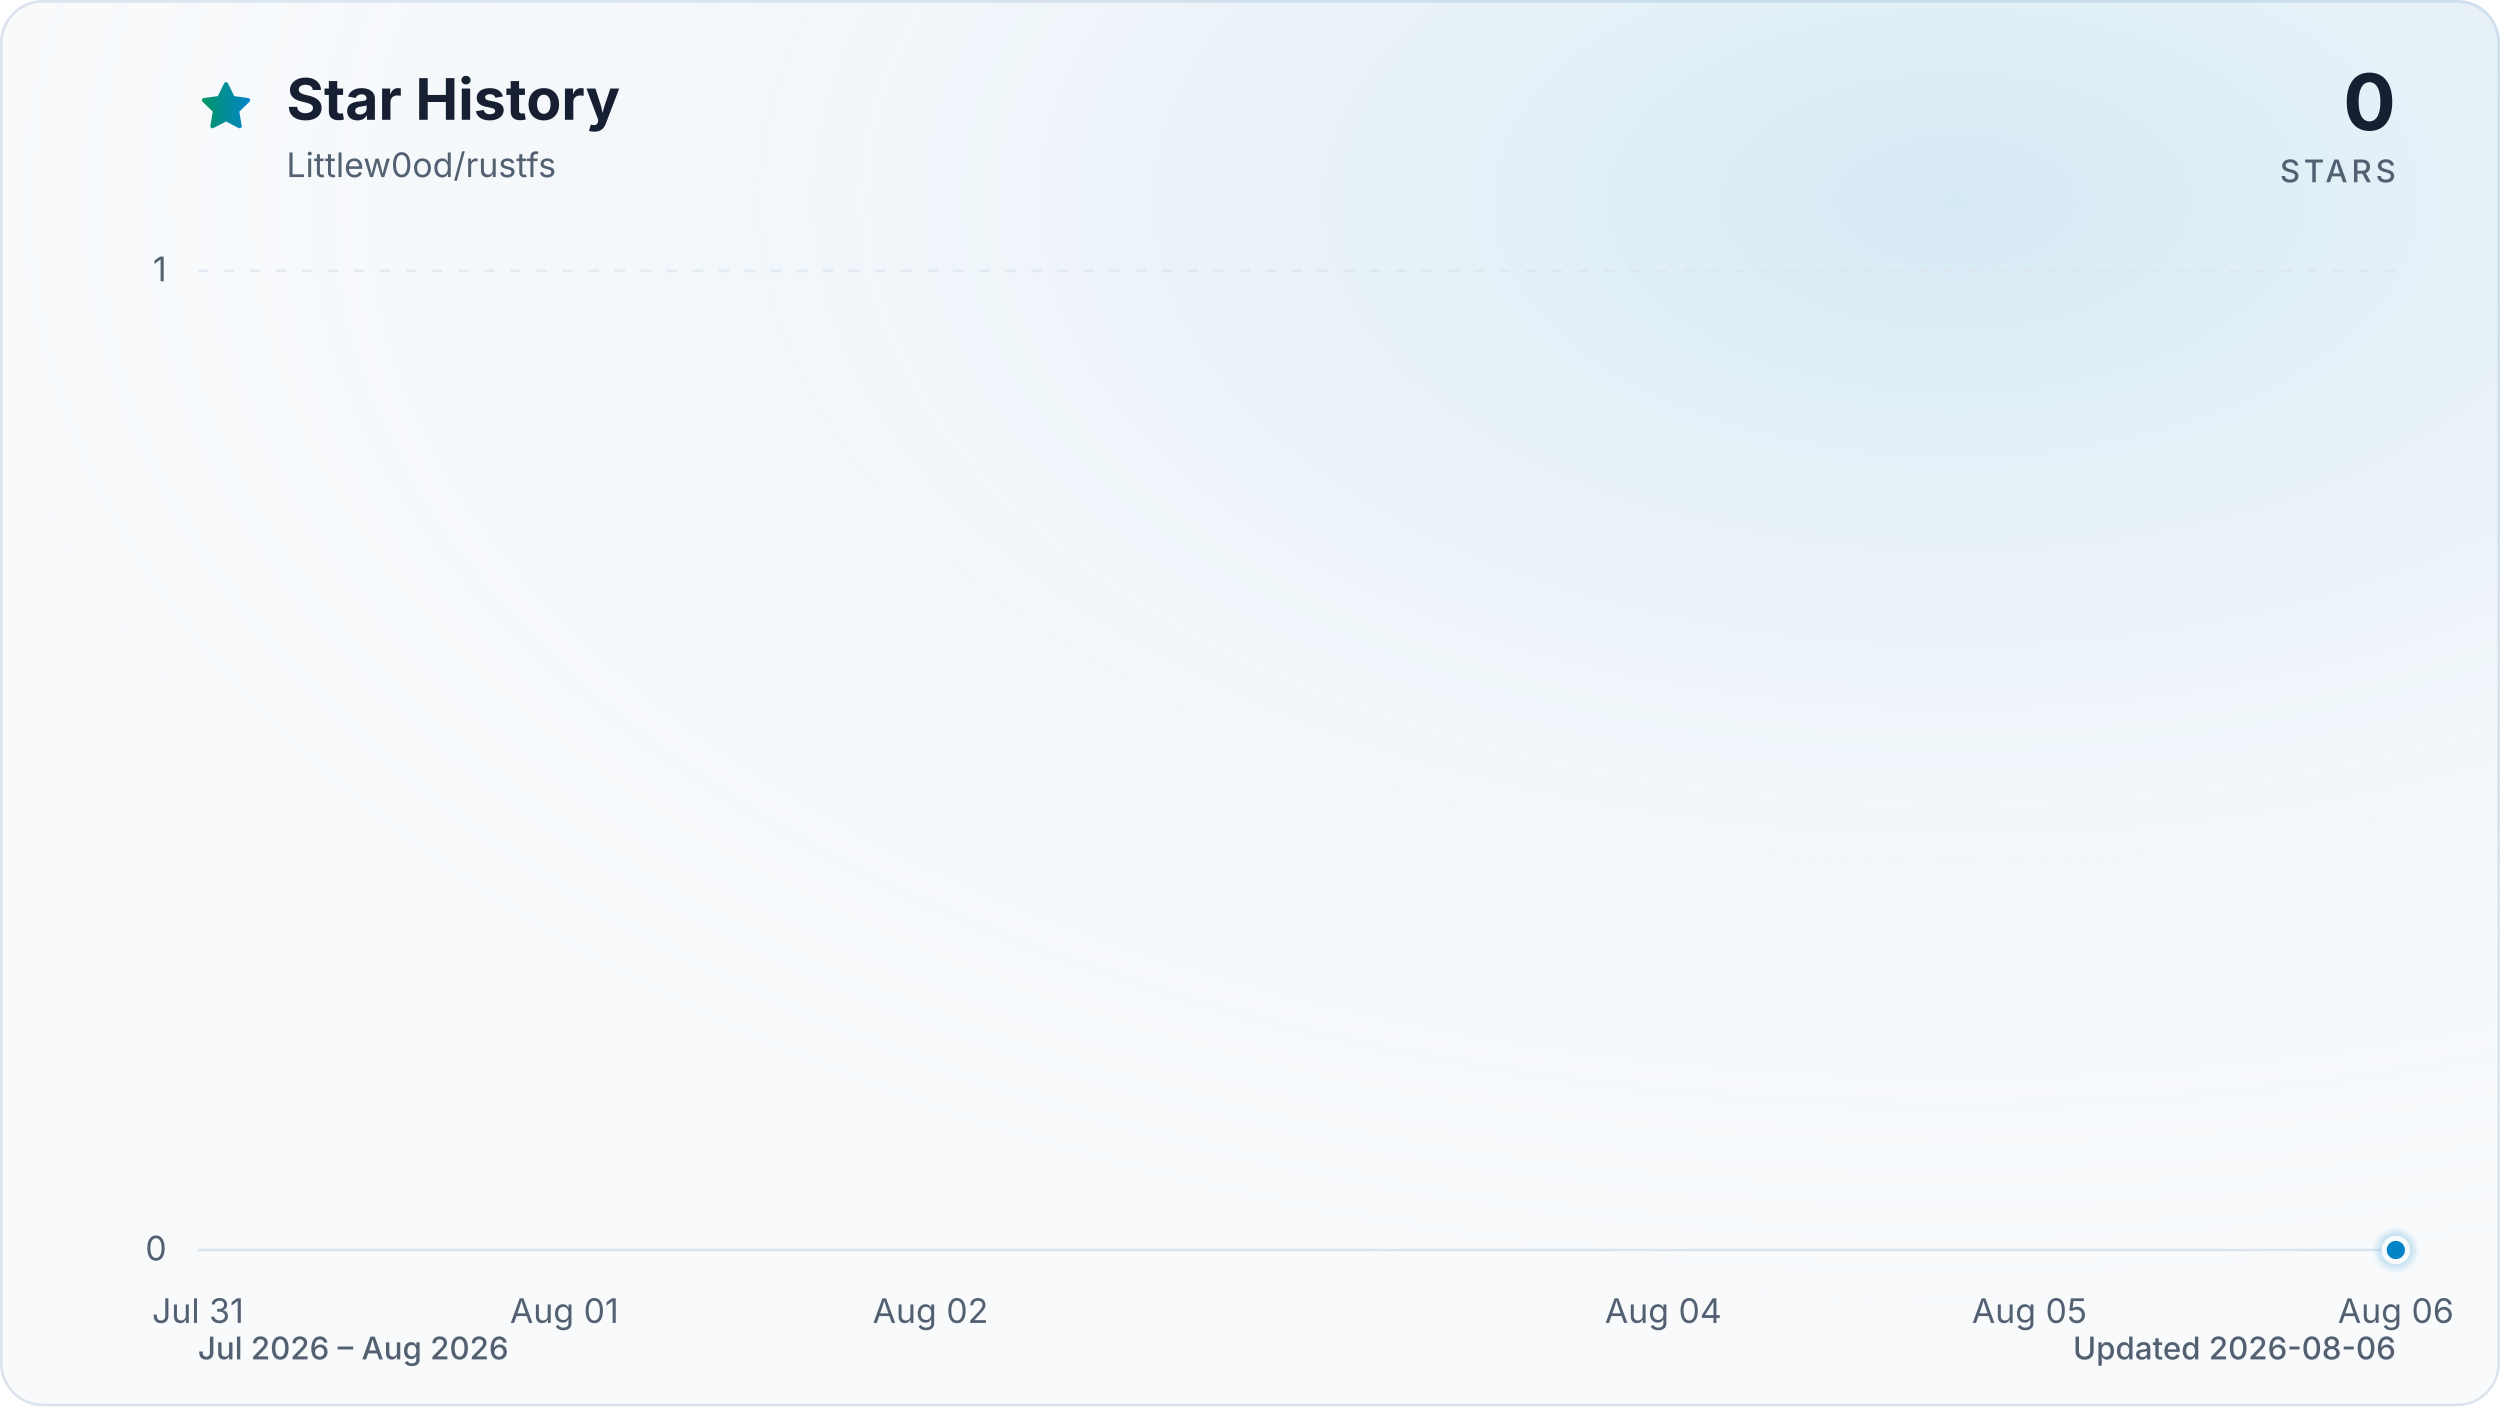
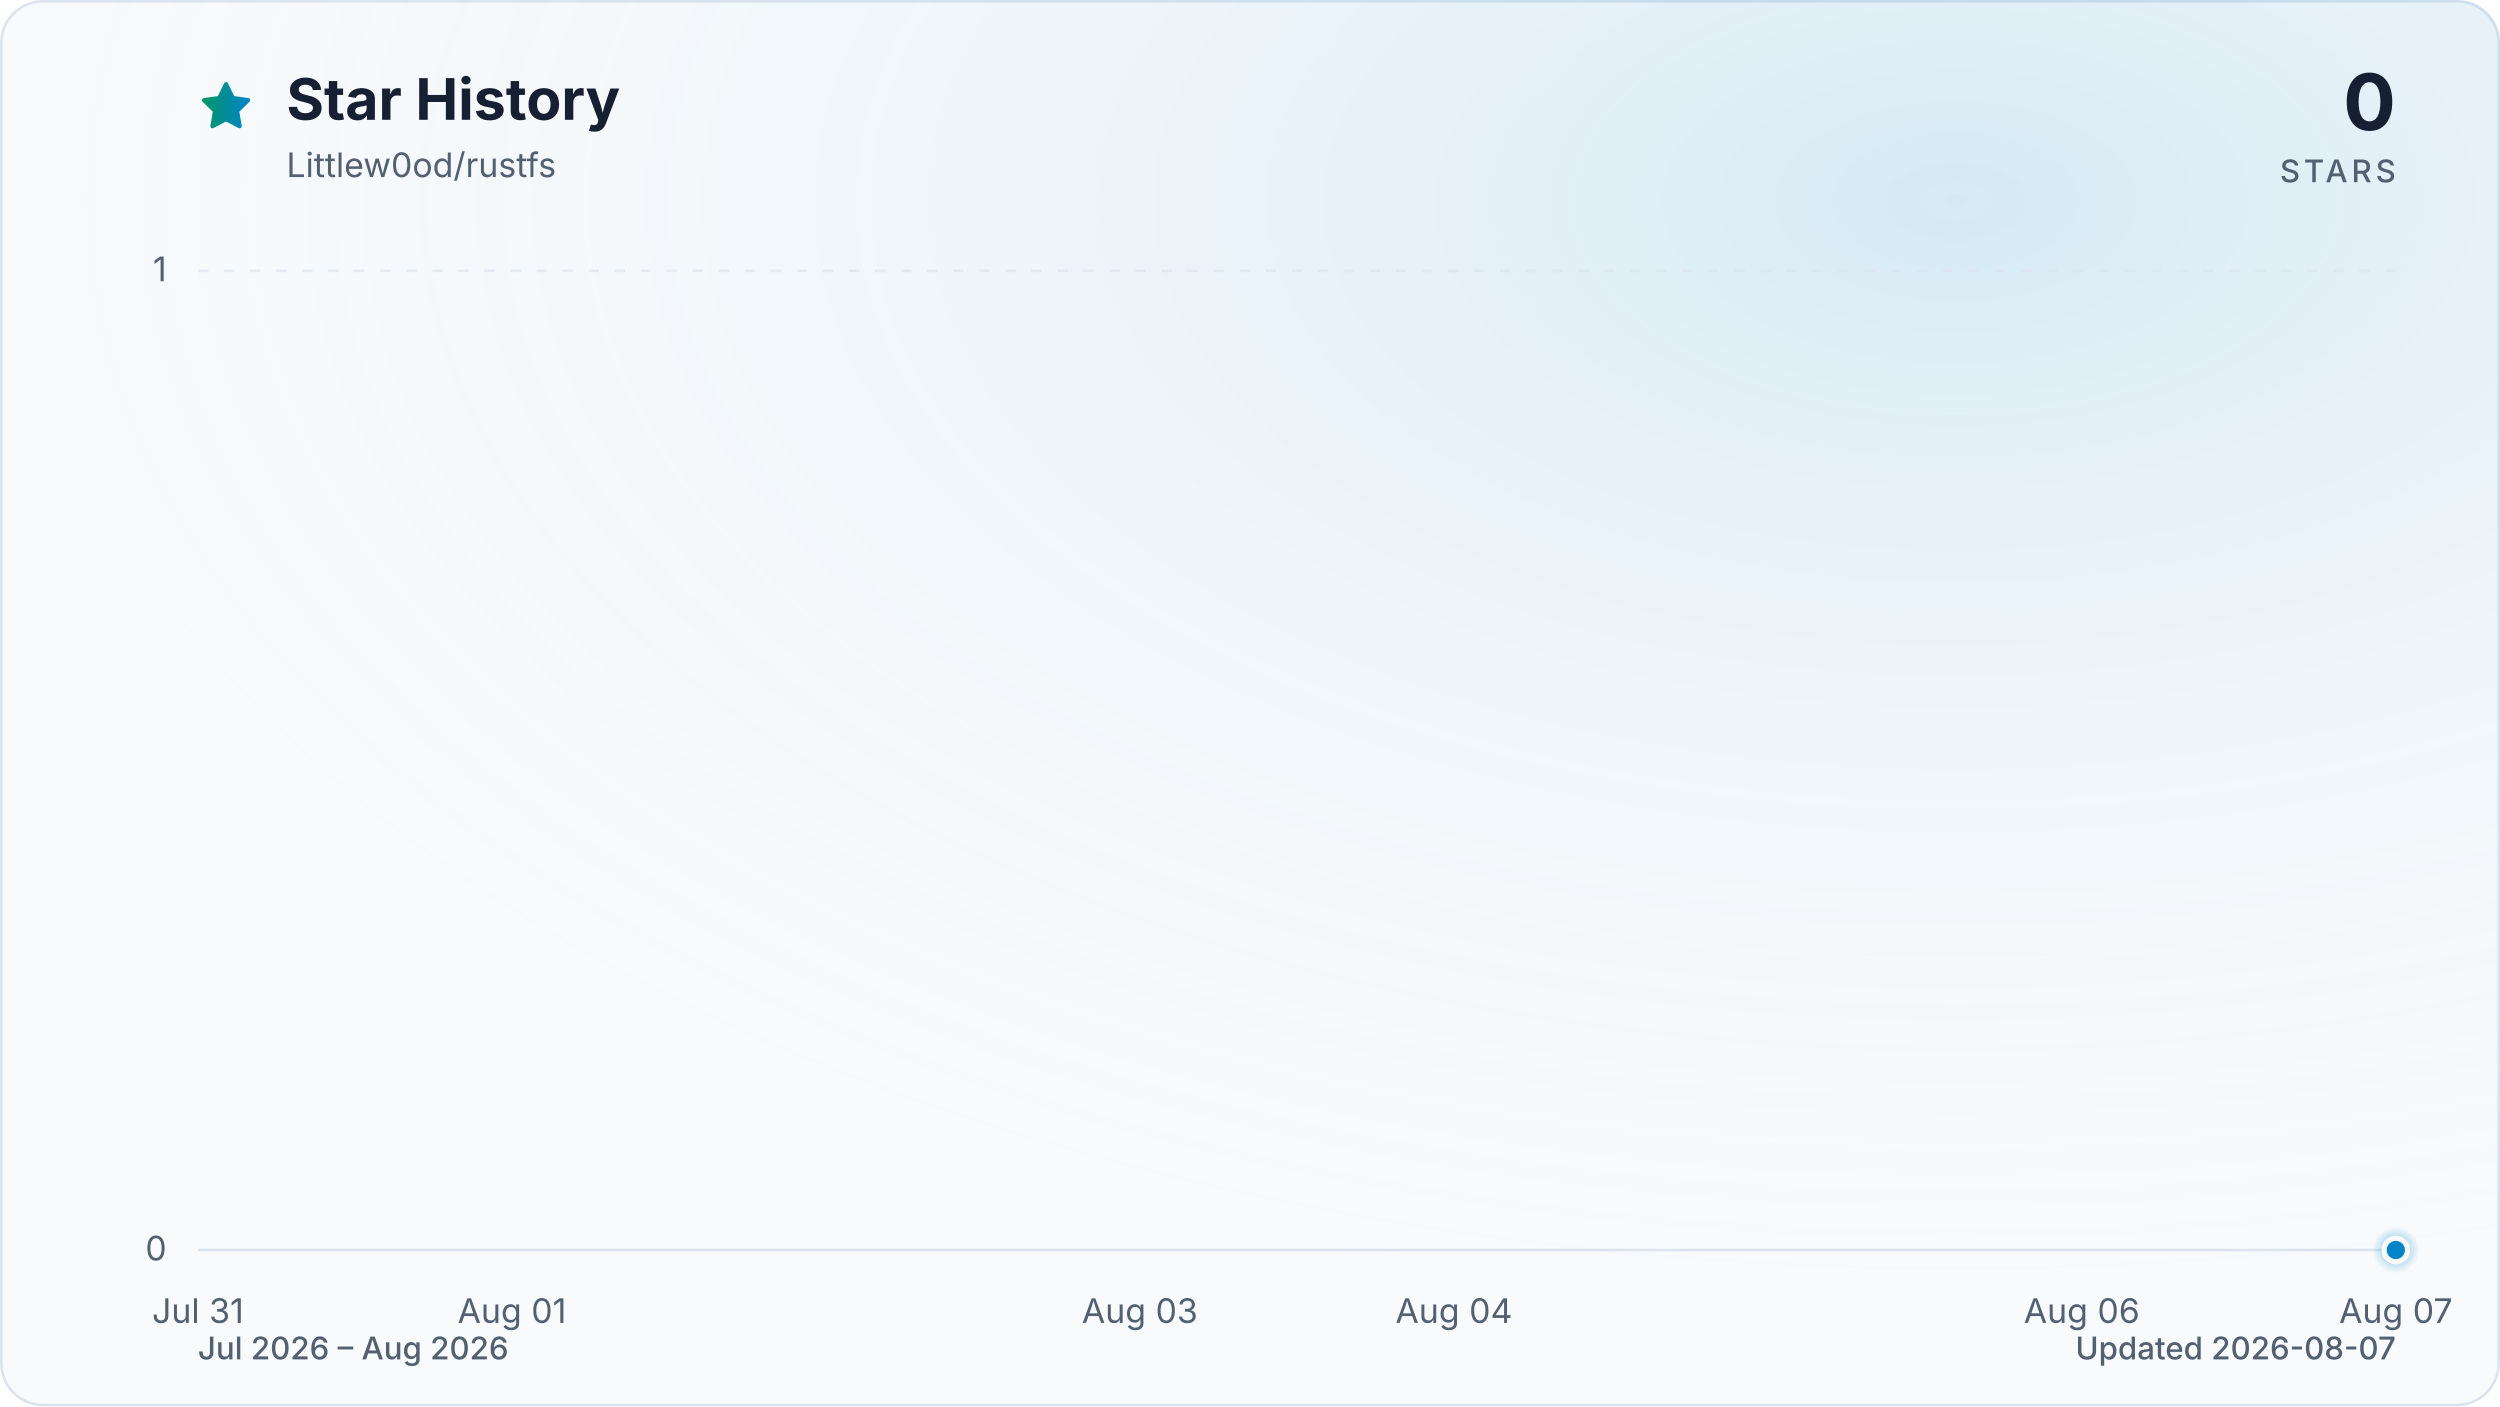
<svg xmlns="http://www.w3.org/2000/svg" viewBox="0 0 960 540" role="img" aria-labelledby="title description" data-style="gradient" data-variant="glow" data-animated="true">
  <defs>
    <linearGradient id="trend" x1="0" y1="0" x2="1" y2="0">
      <stop offset="0%" stop-color="#059669" />
      <stop offset="100%" stop-color="#0284c7" />
    </linearGradient>
    <linearGradient id="area" x1="0" y1="0" x2="0" y2="1">
      <stop offset="0%" stop-color="#059669" stop-opacity="0.30" />
      <stop offset="55%" stop-color="#0284c7" stop-opacity="0.10" />
      <stop offset="100%" stop-color="#0284c7" stop-opacity="0.01" />
    </linearGradient>
    <radialGradient id="marker-halo" cx="50%" cy="50%" r="50%">
      <stop offset="0%" stop-color="#0284c7" stop-opacity="0.55" />
      <stop offset="100%" stop-color="#0284c7" stop-opacity="0" />
    </radialGradient>
    <radialGradient id="surface-glow" cx="78%" cy="14%" r="80%">
      <stop offset="0%" stop-color="#0284c7" stop-opacity="0.14" />
      <stop offset="100%" stop-color="#f8fafc" stop-opacity="0" />
    </radialGradient>
    <filter id="trend-glow" x="-20%" y="-20%" width="140%" height="140%">
      <feGaussianBlur stdDeviation="7" />
    </filter>
  </defs>
  <style>
.trend-enter{transform-box:fill-box;transform-origin:center;animation:trend-enter 520ms cubic-bezier(0.16,1,0.3,1)}
.marker-enter{transform-box:fill-box;transform-origin:center;animation:marker-enter 320ms cubic-bezier(0.16,1,0.3,1) 200ms both}
.marker-pulse{transform-box:fill-box;transform-origin:center;animation:marker-pulse 2.6s ease-out infinite}
@keyframes trend-enter{from{opacity:.35;transform:translateY(10px)}to{opacity:1;transform:translateY(0)}}
@keyframes marker-enter{from{opacity:0;transform:scale(.4)}to{opacity:1;transform:scale(1)}}
@keyframes marker-pulse{0%{opacity:.5;transform:scale(.7)}70%,100%{opacity:0;transform:scale(2.1)}}
@media (prefers-reduced-motion:reduce){.trend-enter,.marker-enter,.marker-pulse{animation:none!important}}
@media (prefers-reduced-motion:reduce){.marker-pulse{opacity:0}}
</style>
  <rect x="0.5" y="0.5" width="959" height="539" fill="#f8fafc" stroke="#dbe4ee" stroke-width="1" rx="16" />
  <rect width="960" height="540" fill="url(#surface-glow)" rx="16" />
  <path d="M12 2.6l2.9 5.9 6.5.9-4.7 4.6 1.1 6.5-5.8-3-5.8 3 1.1-6.5-4.7-4.6 6.5-.9L12 2.6Z" transform="translate(76 30) scale(.9)" fill="url(#trend)" stroke="url(#trend)" stroke-width="1.8" stroke-linejoin="round" aria-hidden="true" />
  <text x="110" y="46" fill="#172033" font-family="ui-sans-serif, system-ui, -apple-system, BlinkMacSystemFont, 'Segoe UI', sans-serif" font-size="22" font-weight="700">Star History</text>
  <text x="110" y="68" fill="#526072" font-family="ui-sans-serif, system-ui, -apple-system, BlinkMacSystemFont, 'Segoe UI', sans-serif" font-size="13">Littlew0od/rustfs</text>
  <text x="920" y="50" fill="#172033" font-family="ui-sans-serif, system-ui, -apple-system, BlinkMacSystemFont, 'Segoe UI', sans-serif" font-size="30" font-weight="700" text-anchor="end">0</text>
  <text x="920" y="70" fill="#526072" font-family="ui-sans-serif, system-ui, -apple-system, BlinkMacSystemFont, 'Segoe UI', sans-serif" font-size="12" font-weight="500" letter-spacing="1.5" text-anchor="end">STARS</text>
  <line x1="76" y1="480.0" x2="920" y2="480.0" stroke="#dbe4ee" stroke-width="1" stroke-dasharray="0" opacity="1" />
  <text x="64" y="484.0" fill="#526072" font-family="ui-sans-serif, system-ui, -apple-system, BlinkMacSystemFont, 'Segoe UI', sans-serif" font-size="13" text-anchor="end">0</text>
  <line x1="76" y1="104.0" x2="920" y2="104.0" stroke="#dbe4ee" stroke-width="1" stroke-dasharray="4 6" opacity="0.7" />
  <text x="64" y="108.0" fill="#526072" font-family="ui-sans-serif, system-ui, -apple-system, BlinkMacSystemFont, 'Segoe UI', sans-serif" font-size="13" text-anchor="end">1</text>
  <text x="76.0" y="508" fill="#526072" font-family="ui-sans-serif, system-ui, -apple-system, BlinkMacSystemFont, 'Segoe UI', sans-serif" font-size="13" text-anchor="middle">Jul 31</text>
-   <text x="216.7" y="508" fill="#526072" font-family="ui-sans-serif, system-ui, -apple-system, BlinkMacSystemFont, 'Segoe UI', sans-serif" font-size="13" text-anchor="middle">Aug 01</text>
-   <text x="357.3" y="508" fill="#526072" font-family="ui-sans-serif, system-ui, -apple-system, BlinkMacSystemFont, 'Segoe UI', sans-serif" font-size="13" text-anchor="middle">Aug 02</text>
-   <text x="638.7" y="508" fill="#526072" font-family="ui-sans-serif, system-ui, -apple-system, BlinkMacSystemFont, 'Segoe UI', sans-serif" font-size="13" text-anchor="middle">Aug 04</text>
-   <text x="779.3" y="508" fill="#526072" font-family="ui-sans-serif, system-ui, -apple-system, BlinkMacSystemFont, 'Segoe UI', sans-serif" font-size="13" text-anchor="middle">Aug 05</text>
-   <text x="920.0" y="508" fill="#526072" font-family="ui-sans-serif, system-ui, -apple-system, BlinkMacSystemFont, 'Segoe UI', sans-serif" font-size="13" text-anchor="middle">Aug 06</text>
+   <text x="196.6" y="508" fill="#526072" font-family="ui-sans-serif, system-ui, -apple-system, BlinkMacSystemFont, 'Segoe UI', sans-serif" font-size="13" text-anchor="middle">Aug 01</text>
+   <text x="437.7" y="508" fill="#526072" font-family="ui-sans-serif, system-ui, -apple-system, BlinkMacSystemFont, 'Segoe UI', sans-serif" font-size="13" text-anchor="middle">Aug 03</text>
+   <text x="558.3" y="508" fill="#526072" font-family="ui-sans-serif, system-ui, -apple-system, BlinkMacSystemFont, 'Segoe UI', sans-serif" font-size="13" text-anchor="middle">Aug 04</text>
+   <text x="799.4" y="508" fill="#526072" font-family="ui-sans-serif, system-ui, -apple-system, BlinkMacSystemFont, 'Segoe UI', sans-serif" font-size="13" text-anchor="middle">Aug 06</text>
+   <text x="920.0" y="508" fill="#526072" font-family="ui-sans-serif, system-ui, -apple-system, BlinkMacSystemFont, 'Segoe UI', sans-serif" font-size="13" text-anchor="middle">Aug 07</text>
  <g class="trend-enter">
-     <path d="M 76.0 480.0 C 122.9 480.0, 169.8 480.0, 216.7 480.0 C 263.6 480.0, 310.4 480.0, 357.3 480.0 C 404.2 480.0, 451.1 480.0, 498.0 480.0 C 544.9 480.0, 591.8 480.0, 638.7 480.0 C 685.6 480.0, 732.4 480.0, 779.3 480.0 C 826.2 480.0, 873.1 480.0, 920.0 480.0 L 920.0 480.0 L 76.0 480.0 Z" fill="url(#area)" />
-     <path d="M 76.0 480.0 C 122.9 480.0, 169.8 480.0, 216.7 480.0 C 263.6 480.0, 310.4 480.0, 357.3 480.0 C 404.2 480.0, 451.1 480.0, 498.0 480.0 C 544.9 480.0, 591.8 480.0, 638.7 480.0 C 685.6 480.0, 732.4 480.0, 779.3 480.0 C 826.2 480.0, 873.1 480.0, 920.0 480.0" fill="none" stroke="url(#trend)" stroke-width="12" stroke-linecap="round" stroke-linejoin="round" opacity="0.16" filter="url(#trend-glow)" />
-     <path d="M 76.0 480.0 C 122.9 480.0, 169.8 480.0, 216.7 480.0 C 263.6 480.0, 310.4 480.0, 357.3 480.0 C 404.2 480.0, 451.1 480.0, 498.0 480.0 C 544.9 480.0, 591.8 480.0, 638.7 480.0 C 685.6 480.0, 732.4 480.0, 779.3 480.0 C 826.2 480.0, 873.1 480.0, 920.0 480.0" fill="none" stroke="url(#trend)" stroke-width="3" stroke-linecap="round" stroke-linejoin="round" />
+     <path d="M 76.0 480.0 C 116.2 480.0, 156.4 480.0, 196.6 480.0 C 236.8 480.0, 277.0 480.0, 317.1 480.0 C 357.3 480.0, 397.5 480.0, 437.7 480.0 C 477.9 480.0, 518.1 480.0, 558.3 480.0 C 598.5 480.0, 638.7 480.0, 678.9 480.0 C 719.0 480.0, 759.2 480.0, 799.4 480.0 C 839.6 480.0, 879.8 480.0, 920.0 480.0 L 920.0 480.0 L 76.0 480.0 Z" fill="url(#area)" />
+     <path d="M 76.0 480.0 C 116.2 480.0, 156.4 480.0, 196.6 480.0 C 236.8 480.0, 277.0 480.0, 317.1 480.0 C 357.3 480.0, 397.5 480.0, 437.7 480.0 C 477.9 480.0, 518.1 480.0, 558.3 480.0 C 598.5 480.0, 638.7 480.0, 678.9 480.0 C 719.0 480.0, 759.2 480.0, 799.4 480.0 C 839.6 480.0, 879.8 480.0, 920.0 480.0" fill="none" stroke="url(#trend)" stroke-width="12" stroke-linecap="round" stroke-linejoin="round" opacity="0.16" filter="url(#trend-glow)" />
+     <path d="M 76.0 480.0 C 116.2 480.0, 156.4 480.0, 196.6 480.0 C 236.8 480.0, 277.0 480.0, 317.1 480.0 C 357.3 480.0, 397.5 480.0, 437.7 480.0 C 477.9 480.0, 518.1 480.0, 558.3 480.0 C 598.5 480.0, 638.7 480.0, 678.9 480.0 C 719.0 480.0, 759.2 480.0, 799.4 480.0 C 839.6 480.0, 879.8 480.0, 920.0 480.0" fill="none" stroke="url(#trend)" stroke-width="3" stroke-linecap="round" stroke-linejoin="round" />
  </g>
  <g class="marker-enter">
    <circle class="marker-pulse" cx="920.0" cy="480.0" r="9" fill="url(#marker-halo)" />
    <circle cx="920.0" cy="480.0" r="4.5" fill="#0284c7" stroke="#f8fafc" stroke-width="2" />
  </g>
  <text x="76" y="522" fill="#526072" font-family="ui-sans-serif, system-ui, -apple-system, BlinkMacSystemFont, 'Segoe UI', sans-serif" font-size="12" font-weight="500">Jul 2026 – Aug 2026</text>
-   <text x="920" y="522" fill="#526072" font-family="ui-sans-serif, system-ui, -apple-system, BlinkMacSystemFont, 'Segoe UI', sans-serif" font-size="12" font-weight="500" text-anchor="end">Updated 2026-08-06</text>
+   <text x="920" y="522" fill="#526072" font-family="ui-sans-serif, system-ui, -apple-system, BlinkMacSystemFont, 'Segoe UI', sans-serif" font-size="12" font-weight="500" text-anchor="end">Updated 2026-08-07</text>
</svg>
